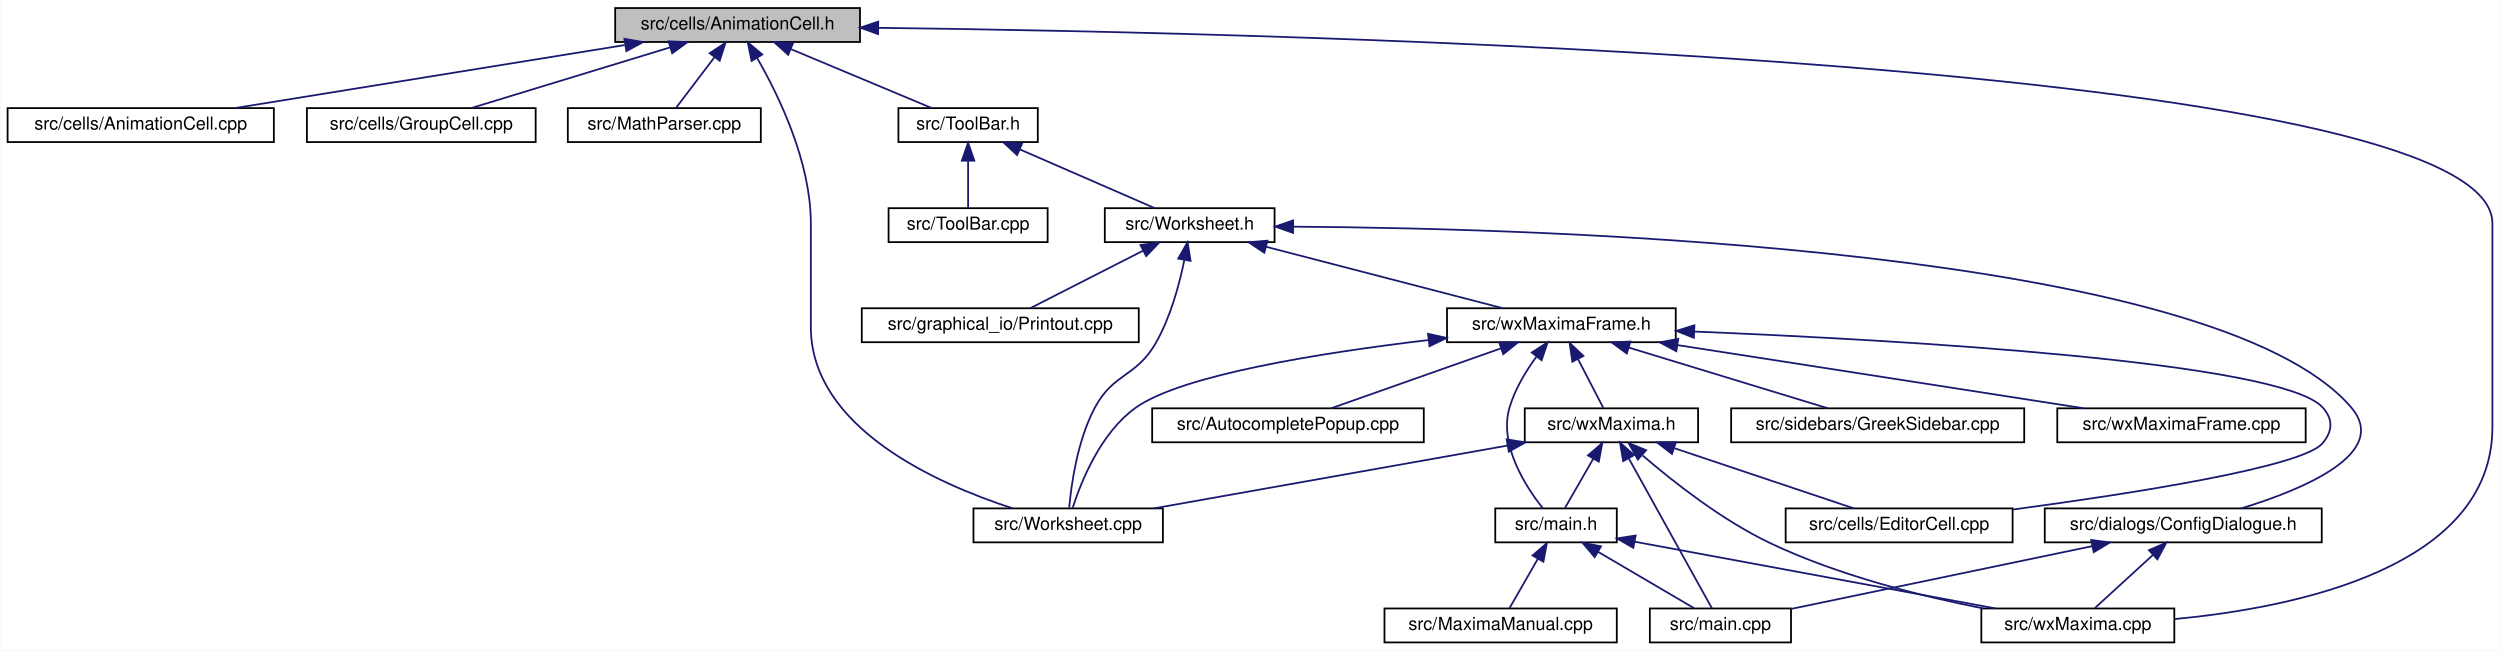
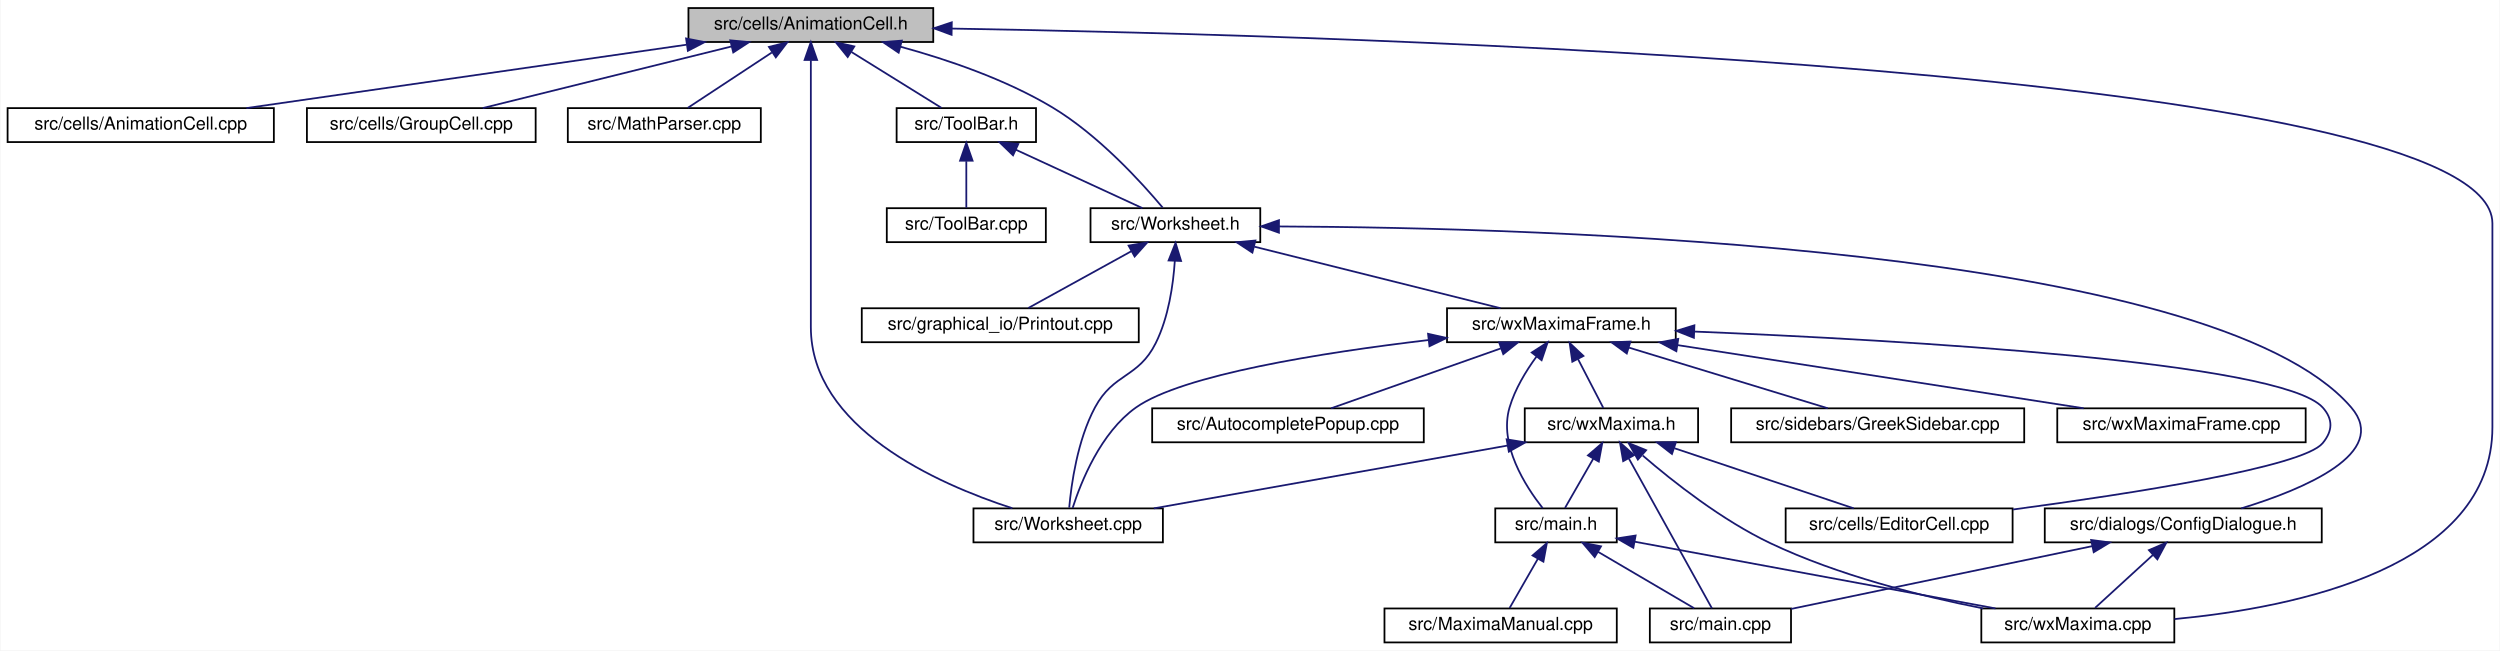
<svg xmlns="http://www.w3.org/2000/svg" xmlns:xlink="http://www.w3.org/1999/xlink" width="1399pt" height="364pt" viewBox="0.00 0.00 1398.50 364.00">
  <g id="graph0" class="graph" transform="scale(1 1) rotate(0) translate(4 360)">
    <polygon fill="white" stroke="transparent" points="-4,4 -4,-360 1394.5,-360 1394.5,4 -4,4" />
    <g id="node1" class="node">
      <g id="a_node1">
        <a xlink:title="This file declares the class AnimationCell.">
-           <polygon fill="#bfbfbf" stroke="black" points="340,-336.5 340,-355.5 477,-355.5 477,-336.5 340,-336.5" />
-           <text text-anchor="middle" x="408.5" y="-343.5" font-family="Helvetica,sans-Serif" font-size="10.00">src/cells/AnimationCell.h</text>
+           <polygon fill="#bfbfbf" stroke="black" points="381,-336.5 381,-355.5 518,-355.5 518,-336.5 381,-336.5" />
+           <text text-anchor="middle" x="449.5" y="-343.5" font-family="Helvetica,sans-Serif" font-size="10.00">src/cells/AnimationCell.h</text>
        </a>
      </g>
    </g>
    <g id="node2" class="node">
      <g id="a_node2">
        <a xlink:href="AnimationCell_8cpp.html" target="_top" xlink:title="This file defines the class AnimationCell.">
          <polygon fill="white" stroke="black" points="0,-280.5 0,-299.5 149,-299.5 149,-280.5 0,-280.5" />
          <text text-anchor="middle" x="74.5" y="-287.5" font-family="Helvetica,sans-Serif" font-size="10.00">src/cells/AnimationCell.cpp</text>
        </a>
      </g>
    </g>
    <g id="edge1" class="edge">
-       <path fill="none" stroke="midnightblue" d="M345.35,-334.79C282.24,-324.59 186.32,-309.08 127.18,-299.52" />
-       <polygon fill="midnightblue" stroke="midnightblue" points="345.15,-338.3 355.58,-336.44 346.26,-331.39 345.15,-338.3" />
+       <path fill="none" stroke="midnightblue" d="M379.91,-334.98C309.08,-324.78 200.45,-309.14 133.64,-299.52" />
+       <polygon fill="midnightblue" stroke="midnightblue" points="379.68,-338.48 390.08,-336.44 380.68,-331.55 379.68,-338.48" />
    </g>
    <g id="node3" class="node">
      <g id="a_node3">
        <a xlink:href="GroupCell_8cpp.html" target="_top" xlink:title="This file defines the class GroupCell.">
          <polygon fill="white" stroke="black" points="167.5,-280.5 167.5,-299.5 295.5,-299.5 295.5,-280.5 167.5,-280.5" />
          <text text-anchor="middle" x="231.5" y="-287.5" font-family="Helvetica,sans-Serif" font-size="10.00">src/cells/GroupCell.cpp</text>
        </a>
      </g>
    </g>
    <g id="edge2" class="edge">
-       <path fill="none" stroke="midnightblue" d="M370.6,-333.44C337.22,-323.26 289.4,-308.66 259.41,-299.52" />
-       <polygon fill="midnightblue" stroke="midnightblue" points="369.87,-336.87 380.45,-336.44 371.91,-330.18 369.87,-336.87" />
+       <path fill="none" stroke="midnightblue" d="M405.19,-334.02C364.01,-323.82 303.53,-308.84 265.88,-299.52" />
+       <polygon fill="midnightblue" stroke="midnightblue" points="404.41,-337.44 414.96,-336.44 406.09,-330.64 404.41,-337.44" />
    </g>
    <g id="node4" class="node">
      <g id="a_node4">
        <a xlink:href="MathParser_8cpp.html" target="_top" xlink:title="This file defines the class MathParser that reads wxmx data and math from Maxima.">
          <polygon fill="white" stroke="black" points="313.5,-280.5 313.5,-299.5 421.5,-299.5 421.5,-280.5 313.5,-280.5" />
          <text text-anchor="middle" x="367.5" y="-287.5" font-family="Helvetica,sans-Serif" font-size="10.00">src/MathParser.cpp</text>
        </a>
      </g>
    </g>
    <g id="edge3" class="edge">
-       <path fill="none" stroke="midnightblue" d="M395.48,-327.86C388.38,-318.5 379.9,-307.33 374.14,-299.75" />
-       <polygon fill="midnightblue" stroke="midnightblue" points="392.89,-330.24 401.73,-336.08 398.47,-326 392.89,-330.24" />
+       <path fill="none" stroke="midnightblue" d="M427.67,-330.62C412.69,-320.76 393.3,-307.99 380.64,-299.65" />
+       <polygon fill="midnightblue" stroke="midnightblue" points="426.05,-333.75 436.33,-336.32 429.9,-327.9 426.05,-333.75" />
    </g>
    <g id="node5" class="node">
      <g id="a_node5">
        <a xlink:href="ToolBar_8h.html" target="_top" xlink:title="This file declares the class ToolBar that represents wxMaxima's main tool bar.">
-           <polygon fill="white" stroke="black" points="498.5,-280.5 498.5,-299.5 576.5,-299.5 576.5,-280.5 498.5,-280.5" />
-           <text text-anchor="middle" x="537.5" y="-287.5" font-family="Helvetica,sans-Serif" font-size="10.00">src/ToolBar.h</text>
+           <polygon fill="white" stroke="black" points="497.5,-280.5 497.5,-299.5 575.5,-299.5 575.5,-280.5 497.5,-280.5" />
+           <text text-anchor="middle" x="536.5" y="-287.5" font-family="Helvetica,sans-Serif" font-size="10.00">src/ToolBar.h</text>
        </a>
      </g>
    </g>
    <g id="edge4" class="edge">
-       <path fill="none" stroke="midnightblue" d="M438.35,-332.5C462.54,-322.38 495.96,-308.39 517.16,-299.52" />
-       <polygon fill="midnightblue" stroke="midnightblue" points="436.81,-329.35 428.94,-336.44 439.52,-335.81 436.81,-329.35" />
+       <path fill="none" stroke="midnightblue" d="M472.22,-330.9C488.17,-321 509,-308.07 522.56,-299.65" />
+       <polygon fill="midnightblue" stroke="midnightblue" points="470.13,-328.08 463.48,-336.32 473.82,-334.02 470.13,-328.08" />
+     </g>
+     <g id="node7" class="node">
+       <g id="a_node7">
+         <a xlink:href="Worksheet_8h.html" target="_top" xlink:title="This file defines the class Worksheet.">
+           <polygon fill="white" stroke="black" points="606,-224.5 606,-243.5 701,-243.5 701,-224.5 606,-224.5" />
+           <text text-anchor="middle" x="653.5" y="-231.5" font-family="Helvetica,sans-Serif" font-size="10.00">src/Worksheet.h</text>
+         </a>
+       </g>
+     </g>
+     <g id="edge28" class="edge">
+       <path fill="none" stroke="midnightblue" d="M499.67,-333.85C526.1,-326.63 558.36,-315.62 584.5,-300 610.49,-284.47 634.77,-257.68 646.36,-243.85" />
+       <polygon fill="midnightblue" stroke="midnightblue" points="498.63,-330.5 489.85,-336.43 500.41,-337.27 498.63,-330.5" />
    </g>
    <g id="node10" class="node">
      <g id="a_node10">
        <a xlink:href="wxMaxima_8cpp.html" target="_top" xlink:title="This file defines the contents of the class wxMaxima that contains most of the program's logic.">
          <polygon fill="white" stroke="black" points="1104.5,-0.5 1104.5,-19.5 1212.5,-19.5 1212.5,-0.5 1104.5,-0.5" />
          <text text-anchor="middle" x="1158.5" y="-7.5" font-family="Helvetica,sans-Serif" font-size="10.00">src/wxMaxima.cpp</text>
        </a>
      </g>
    </g>
-     <g id="edge29" class="edge">
-       <path fill="none" stroke="midnightblue" d="M487.26,-344.41C720.35,-341.61 1390.5,-325.7 1390.5,-235 1390.5,-235 1390.5,-235 1390.5,-121 1390.5,-42.66 1281.16,-20.04 1212.6,-13.56" />
-       <polygon fill="midnightblue" stroke="midnightblue" points="487.12,-340.91 477.16,-344.52 487.2,-347.91 487.12,-340.91" />
+     <g id="edge30" class="edge">
+       <path fill="none" stroke="midnightblue" d="M528.46,-344.01C754.93,-340.12 1390.5,-321.51 1390.5,-235 1390.5,-235 1390.5,-235 1390.5,-121 1390.5,-42.66 1281.16,-20.04 1212.6,-13.56" />
+       <polygon fill="midnightblue" stroke="midnightblue" points="528.25,-340.51 518.31,-344.18 528.37,-347.51 528.25,-340.51" />
    </g>
    <g id="node19" class="node">
      <g id="a_node19">
        <a xlink:href="Worksheet_8cpp.html" target="_top" xlink:title="This file defines the class Worksheet.">
          <polygon fill="white" stroke="black" points="540.5,-56.5 540.5,-75.5 646.5,-75.5 646.5,-56.5 540.5,-56.5" />
          <text text-anchor="middle" x="593.5" y="-63.5" font-family="Helvetica,sans-Serif" font-size="10.00">src/Worksheet.cpp</text>
        </a>
      </g>
    </g>
-     <g id="edge28" class="edge">
-       <path fill="none" stroke="midnightblue" d="M419.44,-327.53C431.59,-306.44 449.5,-269.48 449.5,-235 449.5,-235 449.5,-235 449.5,-177 449.5,-120.69 519.9,-89.34 562.25,-75.58" />
-       <polygon fill="midnightblue" stroke="midnightblue" points="416.34,-325.91 414.2,-336.29 422.34,-329.51 416.34,-325.91" />
+     <g id="edge29" class="edge">
+       <path fill="none" stroke="midnightblue" d="M449.5,-326.25C449.5,-304.36 449.5,-267.05 449.5,-235 449.5,-235 449.5,-235 449.5,-177 449.5,-120.69 519.9,-89.34 562.25,-75.58" />
+       <polygon fill="midnightblue" stroke="midnightblue" points="446,-326.44 449.5,-336.44 453,-326.44 446,-326.44" />
    </g>
    <g id="node6" class="node">
      <g id="a_node6">
        <a xlink:href="ToolBar_8cpp.html" target="_top" xlink:title="This file defines the class ToolBar that represents wxMaxima's main tool bar.">
-           <polygon fill="white" stroke="black" points="493,-224.5 493,-243.5 582,-243.5 582,-224.5 493,-224.5" />
-           <text text-anchor="middle" x="537.5" y="-231.5" font-family="Helvetica,sans-Serif" font-size="10.00">src/ToolBar.cpp</text>
+           <polygon fill="white" stroke="black" points="492,-224.5 492,-243.5 581,-243.5 581,-224.5 492,-224.5" />
+           <text text-anchor="middle" x="536.5" y="-231.5" font-family="Helvetica,sans-Serif" font-size="10.00">src/ToolBar.cpp</text>
        </a>
      </g>
    </g>
    <g id="edge5" class="edge">
-       <path fill="none" stroke="midnightblue" d="M537.5,-269.8C537.5,-260.91 537.5,-250.78 537.5,-243.75" />
-       <polygon fill="midnightblue" stroke="midnightblue" points="534,-270.08 537.5,-280.08 541,-270.08 534,-270.08" />
-     </g>
-     <g id="node7" class="node">
-       <g id="a_node7">
-         <a xlink:href="Worksheet_8h.html" target="_top" xlink:title="This file defines the class Worksheet.">
-           <polygon fill="white" stroke="black" points="614,-224.5 614,-243.5 709,-243.5 709,-224.5 614,-224.5" />
-           <text text-anchor="middle" x="661.5" y="-231.5" font-family="Helvetica,sans-Serif" font-size="10.00">src/Worksheet.h</text>
-         </a>
-       </g>
+       <path fill="none" stroke="midnightblue" d="M536.5,-269.8C536.5,-260.91 536.5,-250.78 536.5,-243.75" />
+       <polygon fill="midnightblue" stroke="midnightblue" points="533,-270.08 536.5,-280.08 540,-270.08 533,-270.08" />
    </g>
    <g id="edge6" class="edge">
-       <path fill="none" stroke="midnightblue" d="M566.51,-276.37C589.73,-266.26 621.66,-252.35 641.94,-243.52" />
-       <polygon fill="midnightblue" stroke="midnightblue" points="564.92,-273.24 557.15,-280.44 567.71,-279.66 564.92,-273.24" />
+       <path fill="none" stroke="midnightblue" d="M564.16,-276.23C586.05,-266.13 616,-252.31 635.05,-243.52" />
+       <polygon fill="midnightblue" stroke="midnightblue" points="562.65,-273.08 555.04,-280.44 565.59,-279.43 562.65,-273.08" />
    </g>
    <g id="node8" class="node">
      <g id="a_node8">
        <a xlink:href="ConfigDialogue_8h.html" target="_top" xlink:title="The configuration dialog.">
          <polygon fill="white" stroke="black" points="1140,-56.5 1140,-75.5 1295,-75.5 1295,-56.5 1140,-56.5" />
          <text text-anchor="middle" x="1217.5" y="-63.5" font-family="Helvetica,sans-Serif" font-size="10.00">src/dialogs/ConfigDialogue.h</text>
        </a>
      </g>
    </g>
    <g id="edge7" class="edge">
-       <path fill="none" stroke="midnightblue" d="M719.38,-233.16C864.06,-232.2 1235.32,-220.93 1311.5,-132 1333.38,-106.46 1285.08,-86.24 1249.94,-75.5" />
-       <polygon fill="midnightblue" stroke="midnightblue" points="719.34,-229.66 709.36,-233.21 719.38,-236.66 719.34,-229.66" />
+       <path fill="none" stroke="midnightblue" d="M711.56,-233.28C857.64,-232.62 1234.23,-222.04 1311.5,-132 1333.4,-106.48 1285.09,-86.26 1249.95,-75.51" />
+       <polygon fill="midnightblue" stroke="midnightblue" points="711.44,-229.78 701.45,-233.31 711.46,-236.78 711.44,-229.78" />
    </g>
    <g id="node11" class="node">
      <g id="a_node11">
        <a xlink:href="Printout_8cpp.html" target="_top" xlink:title="This file defines the class MathPrintOut.">
          <polygon fill="white" stroke="black" points="478,-168.5 478,-187.5 633,-187.5 633,-168.5 478,-168.5" />
          <text text-anchor="middle" x="555.5" y="-175.5" font-family="Helvetica,sans-Serif" font-size="10.00">src/graphical_io/Printout.cpp</text>
        </a>
      </g>
    </g>
    <g id="edge10" class="edge">
-       <path fill="none" stroke="midnightblue" d="M635.44,-219.73C615.82,-209.73 589.47,-196.31 572.49,-187.65" />
-       <polygon fill="midnightblue" stroke="midnightblue" points="633.97,-222.9 644.47,-224.32 637.15,-216.67 633.97,-222.9" />
+       <path fill="none" stroke="midnightblue" d="M628.91,-219.45C610.82,-209.48 586.77,-196.23 571.21,-187.65" />
+       <polygon fill="midnightblue" stroke="midnightblue" points="627.31,-222.56 637.75,-224.32 630.69,-216.43 627.31,-222.56" />
    </g>
    <g id="node12" class="node">
      <g id="a_node12">
        <a xlink:href="wxMaximaFrame_8h.html" target="_top" xlink:title="This file declares the class wxMaximaFrame.">
          <polygon fill="white" stroke="black" points="805.5,-168.5 805.5,-187.5 933.5,-187.5 933.5,-168.5 805.5,-168.5" />
          <text text-anchor="middle" x="869.5" y="-175.5" font-family="Helvetica,sans-Serif" font-size="10.00">src/wxMaximaFrame.h</text>
        </a>
      </g>
    </g>
    <g id="edge11" class="edge">
-       <path fill="none" stroke="midnightblue" d="M704.28,-221.89C743.56,-211.7 800.93,-196.8 836.7,-187.52" />
-       <polygon fill="midnightblue" stroke="midnightblue" points="703.26,-218.54 694.46,-224.44 705.02,-225.32 703.26,-218.54" />
+       <path fill="none" stroke="midnightblue" d="M697.66,-221.96C738.46,-211.76 798.21,-196.82 835.43,-187.52" />
+       <polygon fill="midnightblue" stroke="midnightblue" points="696.58,-218.62 687.73,-224.44 698.28,-225.41 696.58,-218.62" />
    </g>
    <g id="edge27" class="edge">
-       <path fill="none" stroke="midnightblue" d="M658.5,-214.48C655.75,-200.95 650.82,-182.5 642.5,-168 631.55,-148.91 618.89,-151.4 608.5,-132 598.66,-113.62 595.24,-88.95 594.08,-75.93" />
-       <polygon fill="midnightblue" stroke="midnightblue" points="655.09,-215.29 660.32,-224.5 661.98,-214.03 655.09,-215.29" />
+       <path fill="none" stroke="midnightblue" d="M653.18,-214.07C652.29,-200.6 649.68,-182.41 642.5,-168 632.69,-148.3 618.89,-151.4 608.5,-132 598.66,-113.62 595.24,-88.95 594.08,-75.93" />
+       <polygon fill="midnightblue" stroke="midnightblue" points="649.69,-214.24 653.6,-224.09 656.68,-213.96 649.69,-214.24" />
    </g>
    <g id="node9" class="node">
      <g id="a_node9">
        <a xlink:href="main_8cpp.html" target="_top" xlink:title="The file that defines the starting point of the program.">
          <polygon fill="white" stroke="black" points="919,-0.5 919,-19.5 998,-19.5 998,-0.5 919,-0.5" />
          <text text-anchor="middle" x="958.5" y="-7.5" font-family="Helvetica,sans-Serif" font-size="10.00">src/main.cpp</text>
        </a>
      </g>
    </g>
    <g id="edge8" class="edge">
      <path fill="none" stroke="midnightblue" d="M1166.62,-54.39C1117.21,-44.09 1043.23,-28.67 998.07,-19.25" />
      <polygon fill="midnightblue" stroke="midnightblue" points="1165.96,-57.83 1176.46,-56.44 1167.39,-50.98 1165.96,-57.83" />
    </g>
    <g id="edge9" class="edge">
      <path fill="none" stroke="midnightblue" d="M1200.61,-49.54C1190.09,-39.91 1176.93,-27.87 1168.15,-19.83" />
      <polygon fill="midnightblue" stroke="midnightblue" points="1198.28,-52.15 1208.02,-56.32 1203.01,-46.99 1198.28,-52.15" />
    </g>
    <g id="node13" class="node">
      <g id="a_node13">
        <a xlink:href="AutocompletePopup_8cpp.html" target="_top" xlink:title="This file defines the class AutocompletePopup.">
          <polygon fill="white" stroke="black" points="640.5,-112.5 640.5,-131.5 792.5,-131.5 792.5,-112.5 640.5,-112.5" />
          <text text-anchor="middle" x="716.5" y="-119.5" font-family="Helvetica,sans-Serif" font-size="10.00">src/AutocompletePopup.cpp</text>
        </a>
      </g>
    </g>
    <g id="edge12" class="edge">
      <path fill="none" stroke="midnightblue" d="M835.61,-165.04C806.82,-154.88 766.21,-140.55 740.63,-131.52" />
      <polygon fill="midnightblue" stroke="midnightblue" points="834.66,-168.42 845.26,-168.44 836.99,-161.81 834.66,-168.42" />
    </g>
    <g id="node14" class="node">
      <g id="a_node14">
        <a xlink:href="EditorCell_8cpp.html" target="_top" xlink:title="This file defines the class EditorCell.">
          <polygon fill="white" stroke="black" points="995,-56.5 995,-75.5 1122,-75.5 1122,-56.5 995,-56.5" />
          <text text-anchor="middle" x="1058.5" y="-63.5" font-family="Helvetica,sans-Serif" font-size="10.00">src/cells/EditorCell.cpp</text>
        </a>
      </g>
    </g>
    <g id="edge13" class="edge">
      <path fill="none" stroke="midnightblue" d="M944.01,-174.45C1059.9,-169.7 1272.47,-157.59 1295.5,-132 1301.45,-125.39 1301.17,-118.85 1295.5,-112 1284.45,-98.65 1188.63,-83.76 1122.27,-74.89" />
      <polygon fill="midnightblue" stroke="midnightblue" points="943.65,-170.96 933.79,-174.86 943.93,-177.95 943.65,-170.96" />
    </g>
    <g id="node15" class="node">
      <g id="a_node15">
        <a xlink:href="main_8h.html" target="_top" xlink:title="This file declares the class wxMaxima that contains most of the program's logic.">
          <polygon fill="white" stroke="black" points="832.5,-56.5 832.5,-75.5 900.5,-75.5 900.5,-56.5 832.5,-56.5" />
          <text text-anchor="middle" x="866.5" y="-63.5" font-family="Helvetica,sans-Serif" font-size="10.00">src/main.h</text>
        </a>
      </g>
    </g>
    <g id="edge14" class="edge">
      <path fill="none" stroke="midnightblue" d="M855.51,-160.37C849.65,-152.34 843.51,-142.24 840.5,-132 834.39,-111.25 849.35,-87.93 859.03,-75.65" />
      <polygon fill="midnightblue" stroke="midnightblue" points="852.91,-162.73 861.83,-168.46 858.43,-158.42 852.91,-162.73" />
    </g>
    <g id="node17" class="node">
      <g id="a_node17">
        <a xlink:href="GreekSidebar_8cpp.html" target="_top" xlink:title="This file defines the class GreekSidebar.">
          <polygon fill="white" stroke="black" points="964.5,-112.5 964.5,-131.5 1128.5,-131.5 1128.5,-112.5 964.5,-112.5" />
          <text text-anchor="middle" x="1046.5" y="-119.5" font-family="Helvetica,sans-Serif" font-size="10.00">src/sidebars/GreekSidebar.cpp</text>
        </a>
      </g>
    </g>
    <g id="edge18" class="edge">
      <path fill="none" stroke="midnightblue" d="M907.4,-165.44C940.78,-155.26 988.6,-140.66 1018.59,-131.52" />
      <polygon fill="midnightblue" stroke="midnightblue" points="906.09,-162.18 897.55,-168.44 908.13,-168.87 906.09,-162.18" />
    </g>
    <g id="node18" class="node">
      <g id="a_node18">
        <a xlink:href="wxMaxima_8h.html" target="_top" xlink:title="This file declares the class wxMaxima that contains most of the program's logic.">
          <polygon fill="white" stroke="black" points="849,-112.5 849,-131.5 946,-131.5 946,-112.5 849,-112.5" />
          <text text-anchor="middle" x="897.5" y="-119.5" font-family="Helvetica,sans-Serif" font-size="10.00">src/wxMaxima.h</text>
        </a>
      </g>
    </g>
    <g id="edge19" class="edge">
      <path fill="none" stroke="midnightblue" d="M878.84,-158.98C883.59,-149.82 889.16,-139.09 892.96,-131.75" />
      <polygon fill="midnightblue" stroke="midnightblue" points="875.62,-157.59 874.12,-168.08 881.83,-160.82 875.62,-157.59" />
    </g>
    <g id="edge26" class="edge">
      <path fill="none" stroke="midnightblue" d="M795.06,-169.7C735.36,-162.63 657.41,-150.27 631.5,-132 611.63,-117.99 600.57,-90.02 596.01,-75.78" />
      <polygon fill="midnightblue" stroke="midnightblue" points="794.89,-173.21 805.22,-170.88 795.69,-166.25 794.89,-173.21" />
    </g>
    <g id="node20" class="node">
      <g id="a_node20">
        <a xlink:href="wxMaximaFrame_8cpp.html" target="_top" xlink:title="This file defines the class wxMaximaFrame.">
          <polygon fill="white" stroke="black" points="1147,-112.5 1147,-131.5 1286,-131.5 1286,-112.5 1147,-112.5" />
          <text text-anchor="middle" x="1216.5" y="-119.5" font-family="Helvetica,sans-Serif" font-size="10.00">src/wxMaximaFrame.cpp</text>
        </a>
      </g>
    </g>
    <g id="edge25" class="edge">
      <path fill="none" stroke="midnightblue" d="M934.7,-166.85C1000.26,-156.65 1100.21,-141.1 1161.77,-131.52" />
      <polygon fill="midnightblue" stroke="midnightblue" points="933.83,-163.45 924.48,-168.44 934.9,-170.36 933.83,-163.45" />
    </g>
    <g id="edge15" class="edge">
      <path fill="none" stroke="midnightblue" d="M890.05,-51.18C906.98,-41.24 929.28,-28.15 943.76,-19.65" />
      <polygon fill="midnightblue" stroke="midnightblue" points="888.13,-48.24 881.28,-56.32 891.68,-54.28 888.13,-48.24" />
    </g>
    <g id="edge17" class="edge">
      <path fill="none" stroke="midnightblue" d="M910.6,-56.84C965.02,-46.78 1057.12,-29.75 1112.43,-19.52" />
      <polygon fill="midnightblue" stroke="midnightblue" points="909.76,-53.44 900.57,-58.7 911.04,-60.32 909.76,-53.44" />
    </g>
    <g id="node16" class="node">
      <g id="a_node16">
        <a xlink:href="MaximaManual_8cpp.html" target="_top" xlink:title="This file defines the class MaximaManual.">
          <polygon fill="white" stroke="black" points="770.5,-0.5 770.5,-19.5 900.5,-19.5 900.5,-0.5 770.5,-0.5" />
          <text text-anchor="middle" x="835.5" y="-7.5" font-family="Helvetica,sans-Serif" font-size="10.00">src/MaximaManual.cpp</text>
        </a>
      </g>
    </g>
    <g id="edge16" class="edge">
      <path fill="none" stroke="midnightblue" d="M856.32,-47.27C851.03,-38.05 844.78,-27.17 840.52,-19.75" />
      <polygon fill="midnightblue" stroke="midnightblue" points="853.37,-49.15 861.38,-56.08 859.44,-45.67 853.37,-49.15" />
    </g>
-     <g id="edge21" class="edge">
+     <g id="edge22" class="edge">
      <path fill="none" stroke="midnightblue" d="M907.3,-103.32C920.59,-79.37 943.78,-37.55 953.74,-19.59" />
      <polygon fill="midnightblue" stroke="midnightblue" points="904.08,-101.93 902.29,-112.37 910.2,-105.32 904.08,-101.93" />
    </g>
    <g id="edge24" class="edge">
      <path fill="none" stroke="midnightblue" d="M915.06,-105.05C932.15,-90.33 959.42,-68.86 986.5,-56 1024.42,-37.99 1070.59,-26.42 1105.55,-19.52" />
      <polygon fill="midnightblue" stroke="midnightblue" points="912.3,-102.82 907.11,-112.05 916.93,-108.07 912.3,-102.82" />
    </g>
    <g id="edge20" class="edge">
      <path fill="none" stroke="midnightblue" d="M932.76,-109.17C963.08,-99 1006.07,-84.59 1033.11,-75.52" />
      <polygon fill="midnightblue" stroke="midnightblue" points="931.38,-105.95 923.01,-112.44 933.6,-112.58 931.38,-105.95" />
    </g>
-     <g id="edge22" class="edge">
+     <g id="edge21" class="edge">
      <path fill="none" stroke="midnightblue" d="M887.32,-103.27C882.03,-94.05 875.78,-83.17 871.52,-75.75" />
      <polygon fill="midnightblue" stroke="midnightblue" points="884.37,-105.15 892.38,-112.08 890.44,-101.67 884.37,-105.15" />
    </g>
    <g id="edge23" class="edge">
      <path fill="none" stroke="midnightblue" d="M839.31,-110.66C781.86,-100.46 695.05,-85.04 641.44,-75.52" />
      <polygon fill="midnightblue" stroke="midnightblue" points="838.87,-114.14 849.33,-112.44 840.1,-107.25 838.87,-114.14" />
    </g>
  </g>
</svg>
